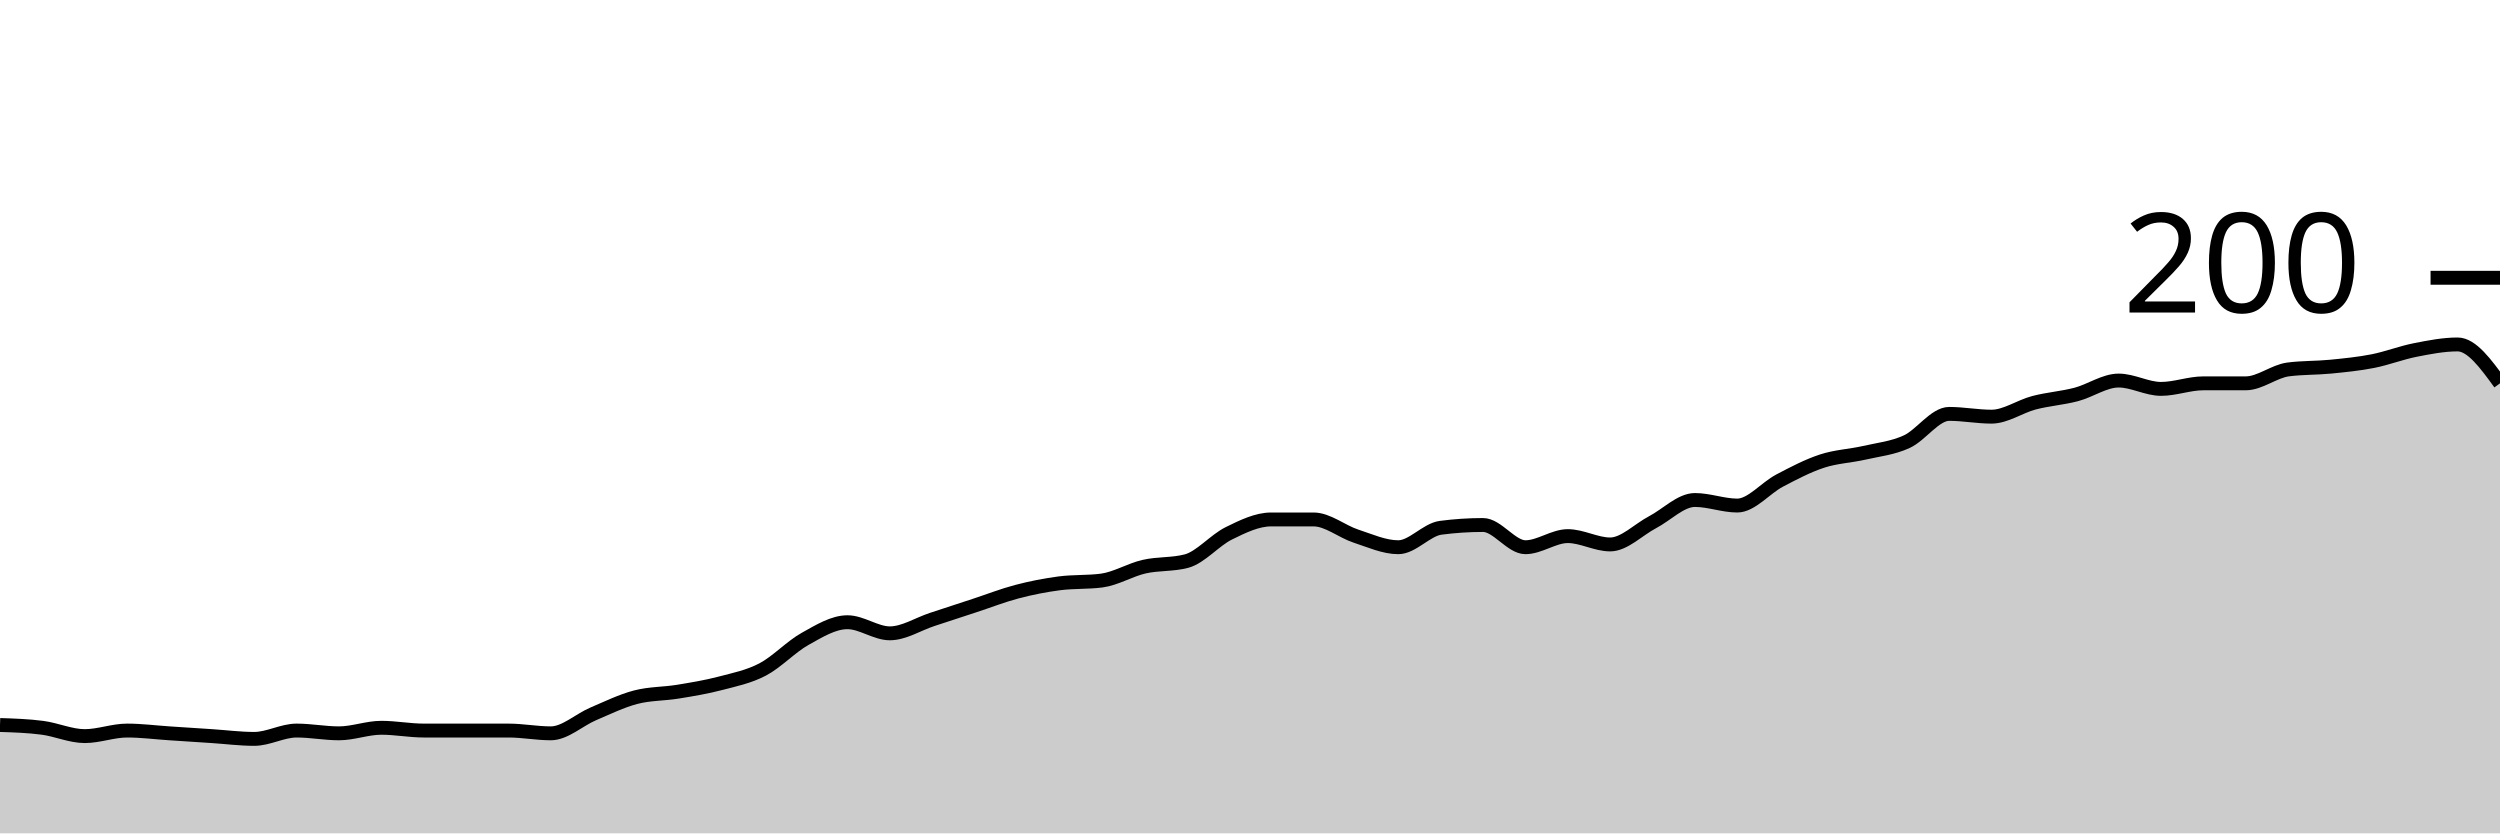
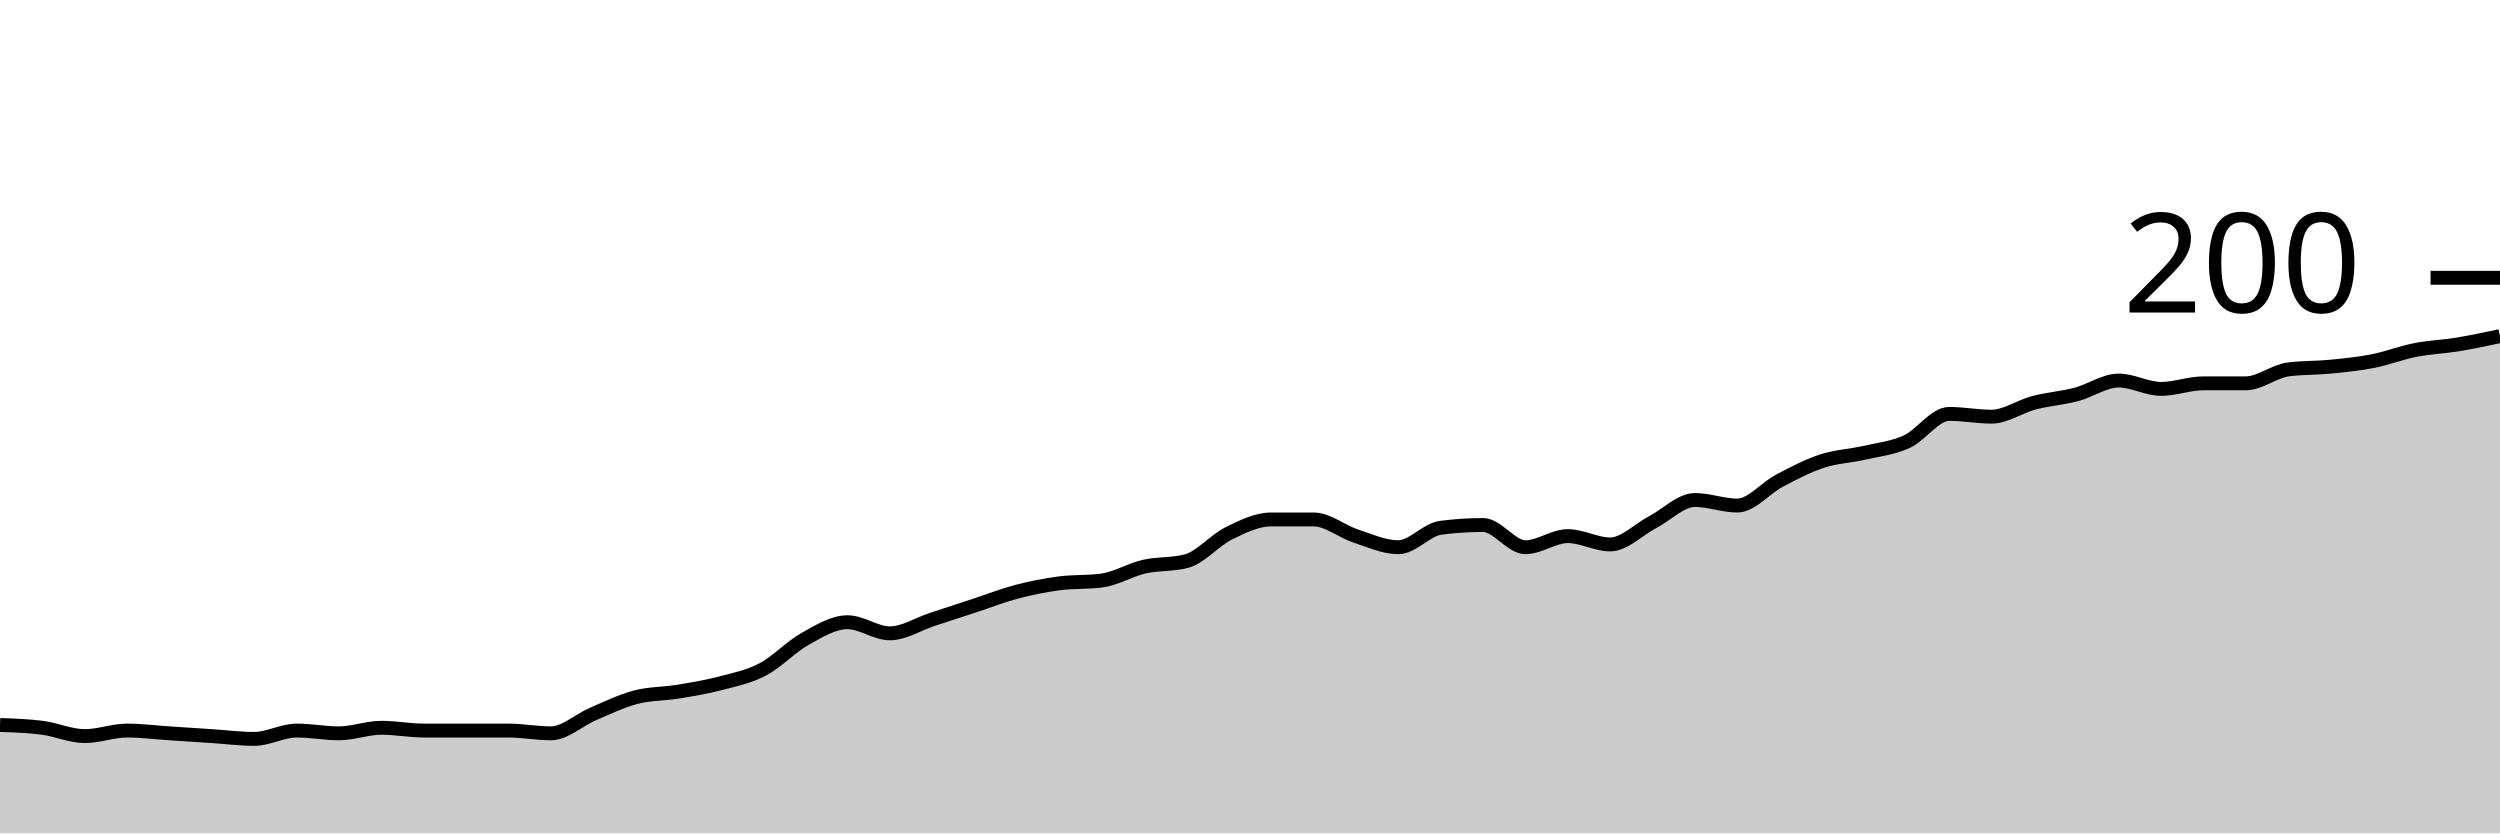
<svg xmlns="http://www.w3.org/2000/svg" viewBox="0 0 180 60">
  <g transform="translate(0,20)">
-     <path class="area" fill="rgba(0, 0, 0, 0.2)" d="M0,32.2C1.017,32.233,2.034,32.267,3.051,32.4C4.068,32.533,5.085,33,6.102,33C7.119,33,8.136,32.6,9.153,32.6C10.169,32.6,11.186,32.733,12.203,32.8C13.22,32.867,14.237,32.933,15.254,33C16.271,33.067,17.288,33.2,18.305,33.2C19.322,33.2,20.339,32.6,21.356,32.6C22.373,32.6,23.39,32.8,24.407,32.8C25.424,32.8,26.441,32.4,27.458,32.4C28.475,32.4,29.492,32.6,30.508,32.6C31.525,32.6,32.542,32.6,33.559,32.6C34.576,32.6,35.593,32.6,36.61,32.6C37.627,32.6,38.644,32.8,39.661,32.8C40.678,32.8,41.695,31.833,42.712,31.4C43.729,30.967,44.746,30.467,45.763,30.2C46.78,29.933,47.797,29.967,48.814,29.8C49.831,29.633,50.847,29.467,51.864,29.2C52.881,28.933,53.898,28.733,54.915,28.2C55.932,27.667,56.949,26.567,57.966,26C58.983,25.433,60,24.8,61.017,24.8C62.034,24.8,63.051,25.6,64.068,25.6C65.085,25.6,66.102,24.933,67.119,24.6C68.136,24.267,69.153,23.933,70.169,23.6C71.186,23.267,72.203,22.867,73.22,22.6C74.237,22.333,75.254,22.133,76.271,22C77.288,21.867,78.305,21.933,79.322,21.8C80.339,21.667,81.356,21.033,82.373,20.8C83.39,20.567,84.407,20.667,85.424,20.4C86.441,20.133,87.458,18.9,88.475,18.4C89.492,17.9,90.508,17.4,91.525,17.4C92.542,17.4,93.559,17.4,94.576,17.4C95.593,17.4,96.61,18.267,97.627,18.6C98.644,18.933,99.661,19.4,100.678,19.4C101.695,19.4,102.712,18.133,103.729,18C104.746,17.867,105.763,17.8,106.78,17.8C107.797,17.8,108.814,19.4,109.831,19.4C110.847,19.4,111.864,18.6,112.881,18.6C113.898,18.6,114.915,19.2,115.932,19.2C116.949,19.2,117.966,18.133,118.983,17.6C120,17.067,121.017,16,122.034,16C123.051,16,124.068,16.4,125.085,16.4C126.102,16.4,127.119,15.133,128.136,14.6C129.153,14.067,130.169,13.533,131.186,13.2C132.203,12.867,133.22,12.833,134.237,12.6C135.254,12.367,136.271,12.267,137.288,11.8C138.305,11.333,139.322,9.8,140.339,9.8C141.356,9.8,142.373,10,143.39,10C144.407,10,145.424,9.267,146.441,9C147.458,8.733,148.475,8.667,149.492,8.4C150.508,8.133,151.525,7.4,152.542,7.4C153.559,7.4,154.576,8,155.593,8C156.61,8,157.627,7.6,158.644,7.6C159.661,7.6,160.678,7.6,161.695,7.6C162.712,7.6,163.729,6.733,164.746,6.6C165.763,6.467,166.78,6.5,167.797,6.4C168.814,6.3,169.831,6.2,170.847,6C171.864,5.8,172.881,5.4,173.898,5.2C174.915,5,175.932,4.8,176.949,4.8C177.966,4.8,178.983,6.2,180,7.6L180,40C178.983,40,177.966,40,176.949,40C175.932,40,174.915,40,173.898,40C172.881,40,171.864,40,170.847,40C169.831,40,168.814,40,167.797,40C166.78,40,165.763,40,164.746,40C163.729,40,162.712,40,161.695,40C160.678,40,159.661,40,158.644,40C157.627,40,156.61,40,155.593,40C154.576,40,153.559,40,152.542,40C151.525,40,150.508,40,149.492,40C148.475,40,147.458,40,146.441,40C145.424,40,144.407,40,143.39,40C142.373,40,141.356,40,140.339,40C139.322,40,138.305,40,137.288,40C136.271,40,135.254,40,134.237,40C133.22,40,132.203,40,131.186,40C130.169,40,129.153,40,128.136,40C127.119,40,126.102,40,125.085,40C124.068,40,123.051,40,122.034,40C121.017,40,120,40,118.983,40C117.966,40,116.949,40,115.932,40C114.915,40,113.898,40,112.881,40C111.864,40,110.847,40,109.831,40C108.814,40,107.797,40,106.78,40C105.763,40,104.746,40,103.729,40C102.712,40,101.695,40,100.678,40C99.661,40,98.644,40,97.627,40C96.61,40,95.593,40,94.576,40C93.559,40,92.542,40,91.525,40C90.508,40,89.492,40,88.475,40C87.458,40,86.441,40,85.424,40C84.407,40,83.39,40,82.373,40C81.356,40,80.339,40,79.322,40C78.305,40,77.288,40,76.271,40C75.254,40,74.237,40,73.22,40C72.203,40,71.186,40,70.169,40C69.153,40,68.136,40,67.119,40C66.102,40,65.085,40,64.068,40C63.051,40,62.034,40,61.017,40C60,40,58.983,40,57.966,40C56.949,40,55.932,40,54.915,40C53.898,40,52.881,40,51.864,40C50.847,40,49.831,40,48.814,40C47.797,40,46.78,40,45.763,40C44.746,40,43.729,40,42.712,40C41.695,40,40.678,40,39.661,40C38.644,40,37.627,40,36.61,40C35.593,40,34.576,40,33.559,40C32.542,40,31.525,40,30.508,40C29.492,40,28.475,40,27.458,40C26.441,40,25.424,40,24.407,40C23.39,40,22.373,40,21.356,40C20.339,40,19.322,40,18.305,40C17.288,40,16.271,40,15.254,40C14.237,40,13.22,40,12.203,40C11.186,40,10.169,40,9.153,40C8.136,40,7.119,40,6.102,40C5.085,40,4.068,40,3.051,40C2.034,40,1.017,40,0,40Z" />
-     <path class="line" stroke="black" fill="none" d="M0,32.2C1.017,32.233,2.034,32.267,3.051,32.4C4.068,32.533,5.085,33,6.102,33C7.119,33,8.136,32.6,9.153,32.6C10.169,32.6,11.186,32.733,12.203,32.8C13.22,32.867,14.237,32.933,15.254,33C16.271,33.067,17.288,33.2,18.305,33.2C19.322,33.2,20.339,32.6,21.356,32.6C22.373,32.6,23.39,32.8,24.407,32.8C25.424,32.8,26.441,32.4,27.458,32.4C28.475,32.4,29.492,32.6,30.508,32.6C31.525,32.6,32.542,32.6,33.559,32.6C34.576,32.6,35.593,32.6,36.61,32.6C37.627,32.6,38.644,32.8,39.661,32.8C40.678,32.8,41.695,31.833,42.712,31.4C43.729,30.967,44.746,30.467,45.763,30.2C46.78,29.933,47.797,29.967,48.814,29.8C49.831,29.633,50.847,29.467,51.864,29.2C52.881,28.933,53.898,28.733,54.915,28.2C55.932,27.667,56.949,26.567,57.966,26C58.983,25.433,60,24.8,61.017,24.8C62.034,24.8,63.051,25.6,64.068,25.6C65.085,25.6,66.102,24.933,67.119,24.6C68.136,24.267,69.153,23.933,70.169,23.6C71.186,23.267,72.203,22.867,73.22,22.6C74.237,22.333,75.254,22.133,76.271,22C77.288,21.867,78.305,21.933,79.322,21.8C80.339,21.667,81.356,21.033,82.373,20.8C83.39,20.567,84.407,20.667,85.424,20.4C86.441,20.133,87.458,18.9,88.475,18.4C89.492,17.9,90.508,17.4,91.525,17.4C92.542,17.4,93.559,17.4,94.576,17.4C95.593,17.4,96.61,18.267,97.627,18.6C98.644,18.933,99.661,19.4,100.678,19.4C101.695,19.4,102.712,18.133,103.729,18C104.746,17.867,105.763,17.8,106.78,17.8C107.797,17.8,108.814,19.4,109.831,19.4C110.847,19.4,111.864,18.6,112.881,18.6C113.898,18.6,114.915,19.2,115.932,19.2C116.949,19.2,117.966,18.133,118.983,17.6C120,17.067,121.017,16,122.034,16C123.051,16,124.068,16.4,125.085,16.4C126.102,16.4,127.119,15.133,128.136,14.6C129.153,14.067,130.169,13.533,131.186,13.2C132.203,12.867,133.22,12.833,134.237,12.6C135.254,12.367,136.271,12.267,137.288,11.8C138.305,11.333,139.322,9.8,140.339,9.8C141.356,9.8,142.373,10,143.39,10C144.407,10,145.424,9.267,146.441,9C147.458,8.733,148.475,8.667,149.492,8.4C150.508,8.133,151.525,7.4,152.542,7.4C153.559,7.4,154.576,8,155.593,8C156.61,8,157.627,7.6,158.644,7.6C159.661,7.6,160.678,7.6,161.695,7.6C162.712,7.6,163.729,6.733,164.746,6.6C165.763,6.467,166.78,6.5,167.797,6.4C168.814,6.3,169.831,6.2,170.847,6C171.864,5.8,172.881,5.4,173.898,5.2C174.915,5,175.932,4.8,176.949,4.8C177.966,4.8,178.983,6.2,180,7.6" />
+     <path class="area" fill="rgba(0, 0, 0, 0.2)" d="M0,32.2C1.017,32.233,2.034,32.267,3.051,32.4C4.068,32.533,5.085,33,6.102,33C7.119,33,8.136,32.6,9.153,32.6C10.169,32.6,11.186,32.733,12.203,32.8C13.22,32.867,14.237,32.933,15.254,33C16.271,33.067,17.288,33.2,18.305,33.2C19.322,33.2,20.339,32.6,21.356,32.6C22.373,32.6,23.39,32.8,24.407,32.8C25.424,32.8,26.441,32.4,27.458,32.4C28.475,32.4,29.492,32.6,30.508,32.6C31.525,32.6,32.542,32.6,33.559,32.6C34.576,32.6,35.593,32.6,36.61,32.6C37.627,32.6,38.644,32.8,39.661,32.8C40.678,32.8,41.695,31.833,42.712,31.4C43.729,30.967,44.746,30.467,45.763,30.2C46.78,29.933,47.797,29.967,48.814,29.8C49.831,29.633,50.847,29.467,51.864,29.2C52.881,28.933,53.898,28.733,54.915,28.2C55.932,27.667,56.949,26.567,57.966,26C58.983,25.433,60,24.8,61.017,24.8C62.034,24.8,63.051,25.6,64.068,25.6C65.085,25.6,66.102,24.933,67.119,24.6C68.136,24.267,69.153,23.933,70.169,23.6C71.186,23.267,72.203,22.867,73.22,22.6C74.237,22.333,75.254,22.133,76.271,22C77.288,21.867,78.305,21.933,79.322,21.8C80.339,21.667,81.356,21.033,82.373,20.8C83.39,20.567,84.407,20.667,85.424,20.4C86.441,20.133,87.458,18.9,88.475,18.4C89.492,17.9,90.508,17.4,91.525,17.4C92.542,17.4,93.559,17.4,94.576,17.4C95.593,17.4,96.61,18.267,97.627,18.6C98.644,18.933,99.661,19.4,100.678,19.4C101.695,19.4,102.712,18.133,103.729,18C104.746,17.867,105.763,17.8,106.78,17.8C107.797,17.8,108.814,19.4,109.831,19.4C110.847,19.4,111.864,18.6,112.881,18.6C113.898,18.6,114.915,19.2,115.932,19.2C116.949,19.2,117.966,18.133,118.983,17.6C120,17.067,121.017,16,122.034,16C123.051,16,124.068,16.4,125.085,16.4C126.102,16.4,127.119,15.133,128.136,14.6C129.153,14.067,130.169,13.533,131.186,13.2C132.203,12.867,133.22,12.833,134.237,12.6C135.254,12.367,136.271,12.267,137.288,11.8C138.305,11.333,139.322,9.8,140.339,9.8C141.356,9.8,142.373,10,143.39,10C144.407,10,145.424,9.267,146.441,9C147.458,8.733,148.475,8.667,149.492,8.4C150.508,8.133,151.525,7.4,152.542,7.4C153.559,7.4,154.576,8,155.593,8C156.61,8,157.627,7.6,158.644,7.6C159.661,7.6,160.678,7.6,161.695,7.6C162.712,7.6,163.729,6.733,164.746,6.6C165.763,6.467,166.78,6.5,167.797,6.4C168.814,6.3,169.831,6.2,170.847,6C171.864,5.8,172.881,5.4,173.898,5.2C174.915,5,175.932,4.967,176.949,4.8C177.966,4.633,178.983,4.417,180,4.2L180,40C178.983,40,177.966,40,176.949,40C175.932,40,174.915,40,173.898,40C172.881,40,171.864,40,170.847,40C169.831,40,168.814,40,167.797,40C166.78,40,165.763,40,164.746,40C163.729,40,162.712,40,161.695,40C160.678,40,159.661,40,158.644,40C157.627,40,156.61,40,155.593,40C154.576,40,153.559,40,152.542,40C151.525,40,150.508,40,149.492,40C148.475,40,147.458,40,146.441,40C145.424,40,144.407,40,143.39,40C142.373,40,141.356,40,140.339,40C139.322,40,138.305,40,137.288,40C136.271,40,135.254,40,134.237,40C133.22,40,132.203,40,131.186,40C130.169,40,129.153,40,128.136,40C127.119,40,126.102,40,125.085,40C124.068,40,123.051,40,122.034,40C121.017,40,120,40,118.983,40C117.966,40,116.949,40,115.932,40C114.915,40,113.898,40,112.881,40C111.864,40,110.847,40,109.831,40C108.814,40,107.797,40,106.78,40C105.763,40,104.746,40,103.729,40C102.712,40,101.695,40,100.678,40C99.661,40,98.644,40,97.627,40C96.61,40,95.593,40,94.576,40C93.559,40,92.542,40,91.525,40C90.508,40,89.492,40,88.475,40C87.458,40,86.441,40,85.424,40C84.407,40,83.39,40,82.373,40C81.356,40,80.339,40,79.322,40C78.305,40,77.288,40,76.271,40C75.254,40,74.237,40,73.22,40C72.203,40,71.186,40,70.169,40C69.153,40,68.136,40,67.119,40C66.102,40,65.085,40,64.068,40C63.051,40,62.034,40,61.017,40C60,40,58.983,40,57.966,40C56.949,40,55.932,40,54.915,40C53.898,40,52.881,40,51.864,40C50.847,40,49.831,40,48.814,40C47.797,40,46.78,40,45.763,40C44.746,40,43.729,40,42.712,40C41.695,40,40.678,40,39.661,40C38.644,40,37.627,40,36.61,40C35.593,40,34.576,40,33.559,40C32.542,40,31.525,40,30.508,40C29.492,40,28.475,40,27.458,40C26.441,40,25.424,40,24.407,40C23.39,40,22.373,40,21.356,40C20.339,40,19.322,40,18.305,40C17.288,40,16.271,40,15.254,40C14.237,40,13.22,40,12.203,40C11.186,40,10.169,40,9.153,40C8.136,40,7.119,40,6.102,40C5.085,40,4.068,40,3.051,40C2.034,40,1.017,40,0,40Z" />
+     <path class="line" stroke="black" fill="none" d="M0,32.2C1.017,32.233,2.034,32.267,3.051,32.4C4.068,32.533,5.085,33,6.102,33C7.119,33,8.136,32.6,9.153,32.6C10.169,32.6,11.186,32.733,12.203,32.8C13.22,32.867,14.237,32.933,15.254,33C16.271,33.067,17.288,33.2,18.305,33.2C19.322,33.2,20.339,32.6,21.356,32.6C22.373,32.6,23.39,32.8,24.407,32.8C25.424,32.8,26.441,32.4,27.458,32.4C28.475,32.4,29.492,32.6,30.508,32.6C31.525,32.6,32.542,32.6,33.559,32.6C34.576,32.6,35.593,32.6,36.61,32.6C37.627,32.6,38.644,32.8,39.661,32.8C40.678,32.8,41.695,31.833,42.712,31.4C43.729,30.967,44.746,30.467,45.763,30.2C46.78,29.933,47.797,29.967,48.814,29.8C49.831,29.633,50.847,29.467,51.864,29.2C52.881,28.933,53.898,28.733,54.915,28.2C55.932,27.667,56.949,26.567,57.966,26C58.983,25.433,60,24.8,61.017,24.8C62.034,24.8,63.051,25.6,64.068,25.6C65.085,25.6,66.102,24.933,67.119,24.6C68.136,24.267,69.153,23.933,70.169,23.6C71.186,23.267,72.203,22.867,73.22,22.6C74.237,22.333,75.254,22.133,76.271,22C77.288,21.867,78.305,21.933,79.322,21.8C80.339,21.667,81.356,21.033,82.373,20.8C83.39,20.567,84.407,20.667,85.424,20.4C86.441,20.133,87.458,18.9,88.475,18.4C89.492,17.9,90.508,17.4,91.525,17.4C92.542,17.4,93.559,17.4,94.576,17.4C95.593,17.4,96.61,18.267,97.627,18.6C98.644,18.933,99.661,19.4,100.678,19.4C101.695,19.4,102.712,18.133,103.729,18C104.746,17.867,105.763,17.8,106.78,17.8C107.797,17.8,108.814,19.4,109.831,19.4C110.847,19.4,111.864,18.6,112.881,18.6C113.898,18.6,114.915,19.2,115.932,19.2C116.949,19.2,117.966,18.133,118.983,17.6C120,17.067,121.017,16,122.034,16C123.051,16,124.068,16.4,125.085,16.4C126.102,16.4,127.119,15.133,128.136,14.6C129.153,14.067,130.169,13.533,131.186,13.2C132.203,12.867,133.22,12.833,134.237,12.6C135.254,12.367,136.271,12.267,137.288,11.8C138.305,11.333,139.322,9.8,140.339,9.8C141.356,9.8,142.373,10,143.39,10C144.407,10,145.424,9.267,146.441,9C147.458,8.733,148.475,8.667,149.492,8.4C150.508,8.133,151.525,7.4,152.542,7.4C153.559,7.4,154.576,8,155.593,8C156.61,8,157.627,7.6,158.644,7.6C159.661,7.6,160.678,7.6,161.695,7.6C162.712,7.6,163.729,6.733,164.746,6.6C165.763,6.467,166.78,6.5,167.797,6.4C168.814,6.3,169.831,6.2,170.847,6C171.864,5.8,172.881,5.4,173.898,5.2C174.915,5,175.932,4.967,176.949,4.8C177.966,4.633,178.983,4.417,180,4.2" />
    <path class="axis-ceiling" stroke-width="1" stroke="black" fill="none" d="M175,0L180,0" />
    <text class="axis-ceiling-label" font-family="sans-serif" text-anchor="end" font-size="10px" x="170" y="2.5">200</text>
  </g>
</svg>
